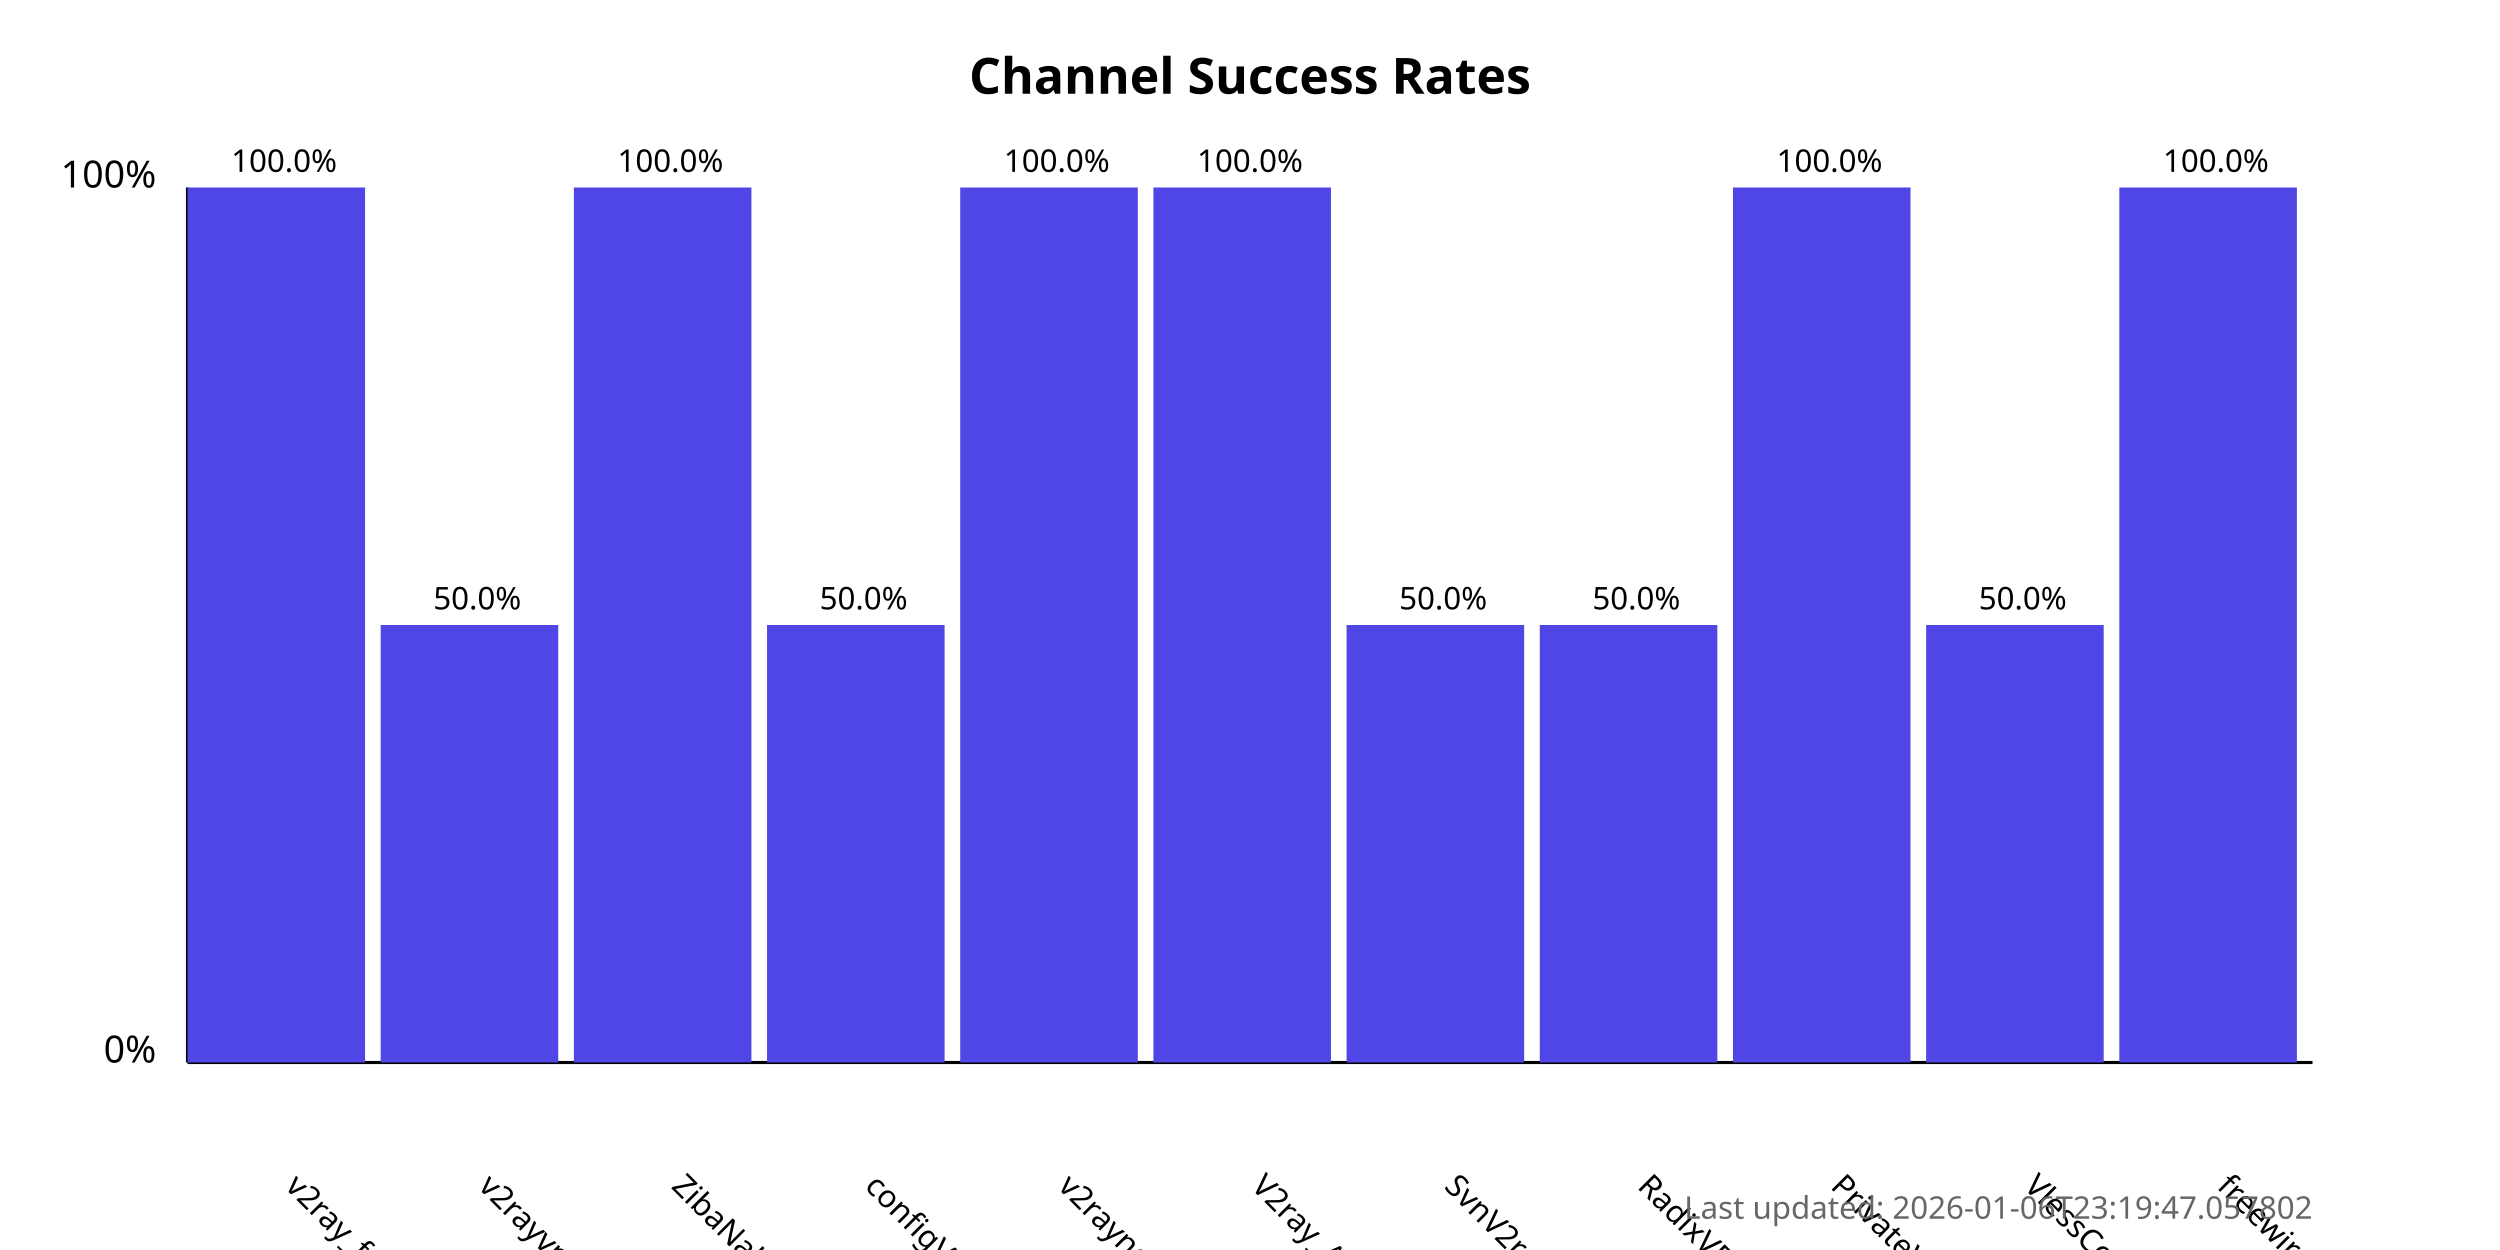
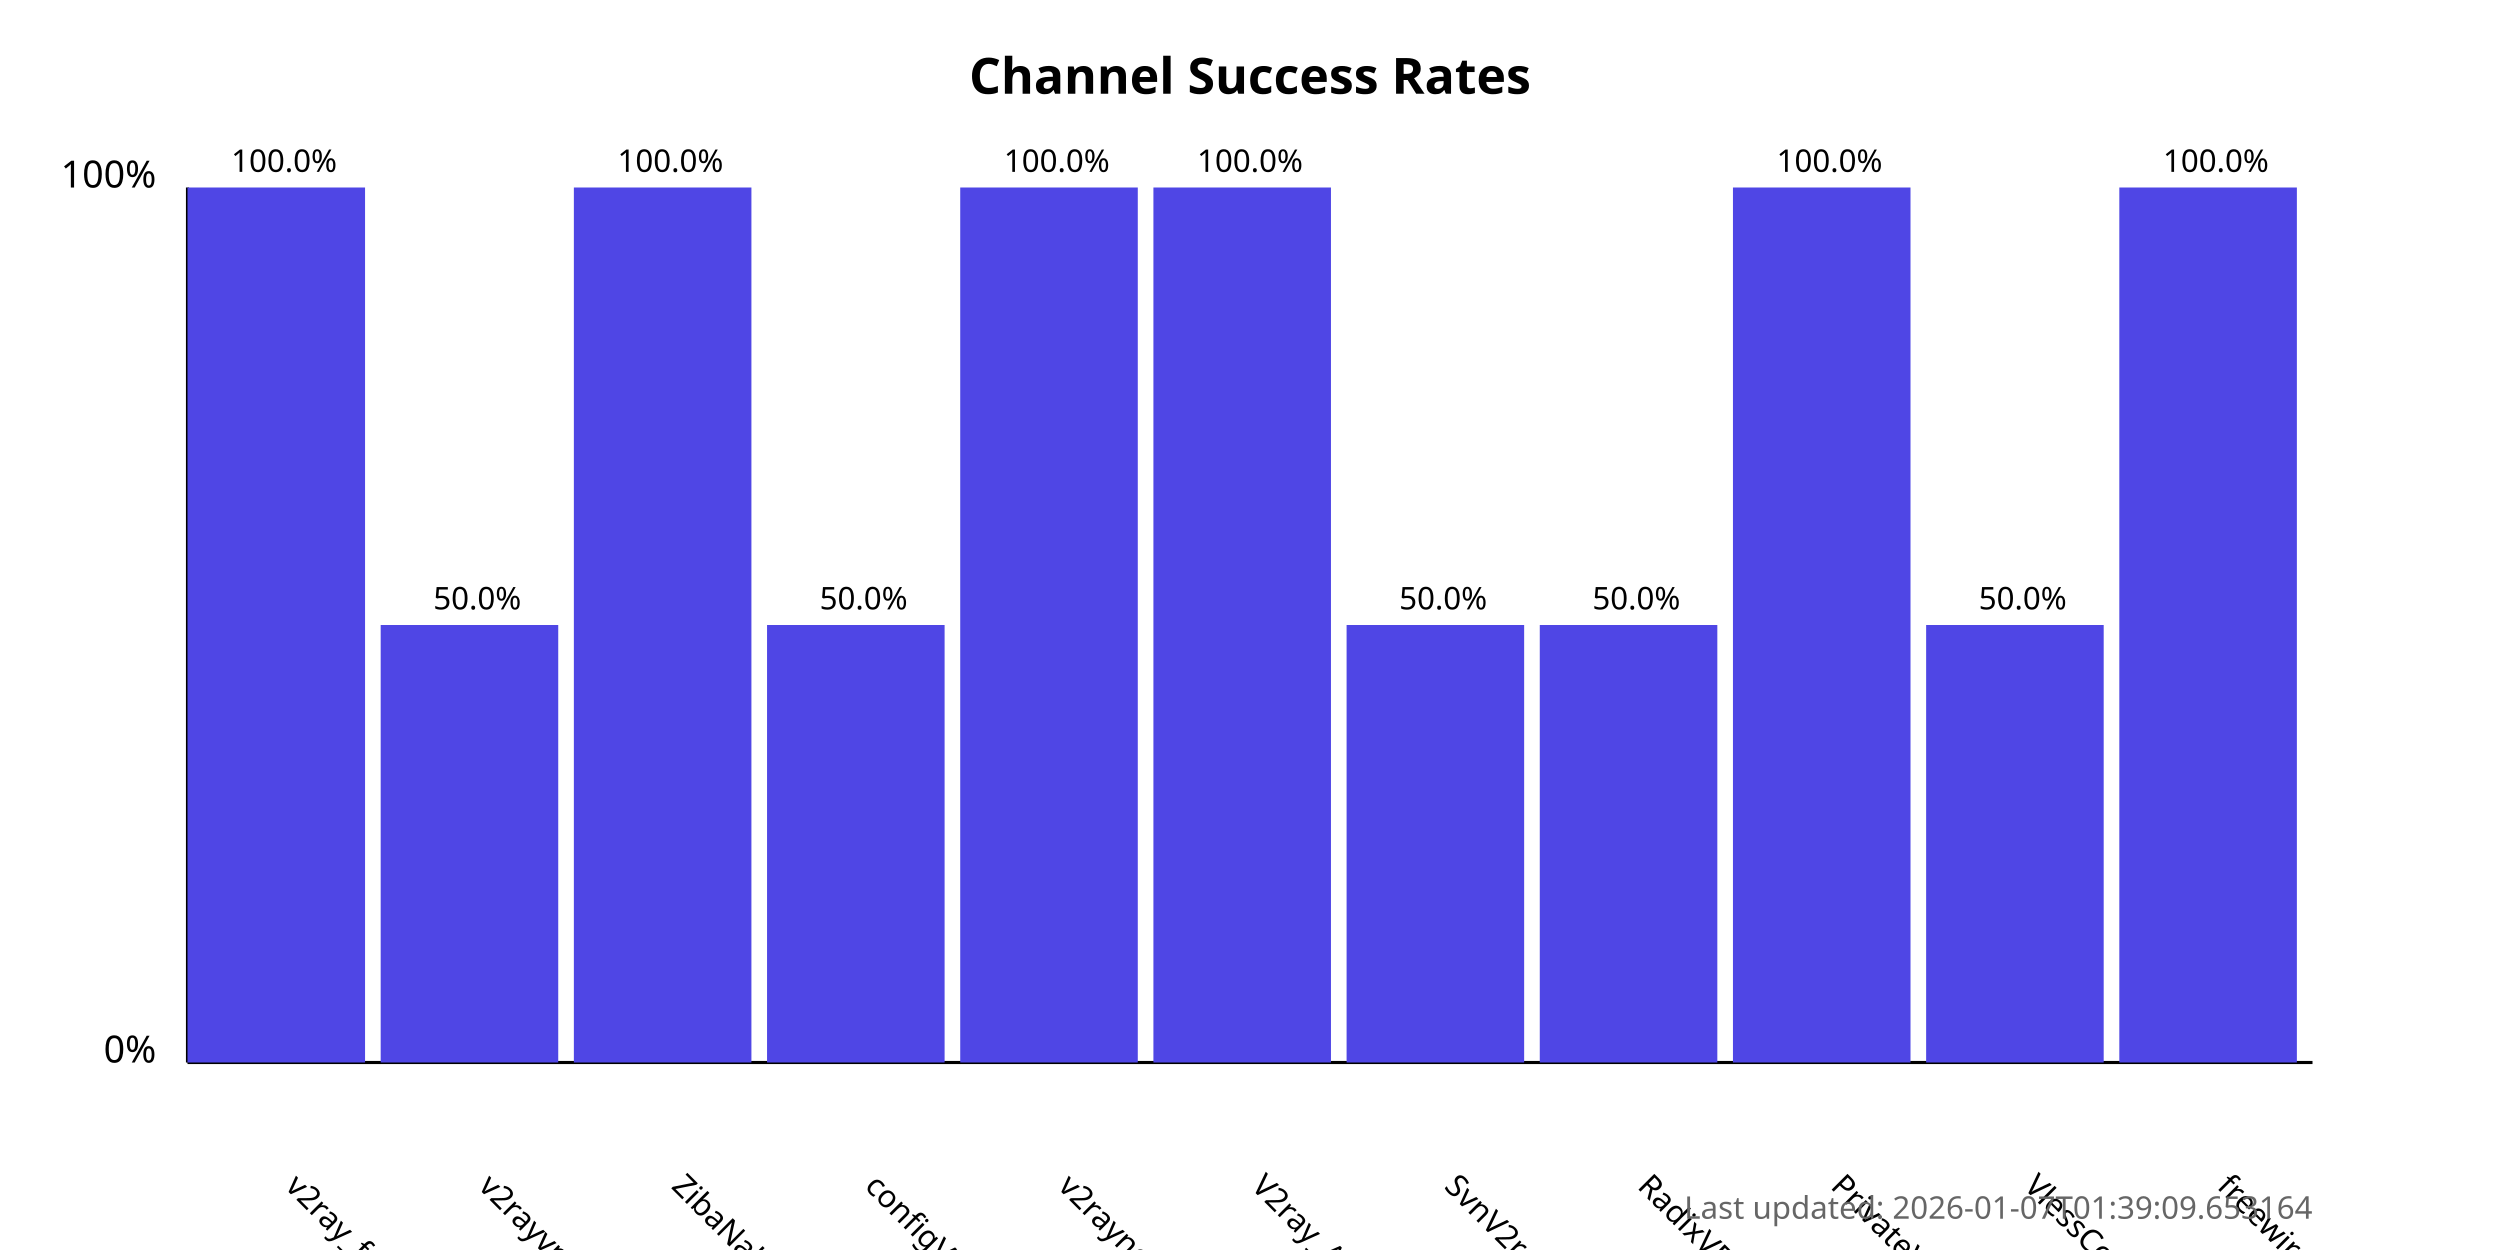
<svg xmlns="http://www.w3.org/2000/svg" width="800" height="400">
  <style>
            .chart-title { font: bold 16px sans-serif; }
            .axis-label { font: 12px sans-serif; }
            .tick-label { font: 10px sans-serif; }
            .bar { fill: #4f46e5; }
            .bar:hover { fill: #6366f1; }
            .timestamp { font: 10px sans-serif; fill: #666; }
        </style>
  <text x="400.0" y="30" text-anchor="middle" class="chart-title">
            Channel Success Rates
        </text>
  <line x1="60" y1="340" x2="60" y2="60" stroke="black" stroke-width="1" />
  <line x1="60" y1="340" x2="740" y2="340" stroke="black" stroke-width="1" />
  <text x="50" y="340" text-anchor="end" class="axis-label">0%</text>
  <text x="50" y="60" text-anchor="end" class="axis-label">100%</text>
  <g>
    <rect x="60" y="60.0" width="56.818" height="280.0" class="bar" />
    <text x="90.909" y="380" transform="rotate(45, 90.90909, 380)" text-anchor="start" class="tick-label">
                v2ray_free_conf
            </text>
    <text x="90.909" y="55.0" text-anchor="middle" class="tick-label">
                100.0%
            </text>
  </g>
  <g>
    <rect x="121.818" y="200.0" width="56.818" height="140.0" class="bar" />
    <text x="152.727" y="380" transform="rotate(45, 152.7273, 380)" text-anchor="start" class="tick-label">
                v2rayvpno
            </text>
    <text x="152.727" y="195.0" text-anchor="middle" class="tick-label">
                50.0%
            </text>
  </g>
  <g>
    <rect x="183.636" y="60.0" width="56.818" height="280.0" class="bar" />
    <text x="214.545" y="380" transform="rotate(45, 214.5455, 380)" text-anchor="start" class="tick-label">
                ZibaNabz
            </text>
    <text x="214.545" y="55.0" text-anchor="middle" class="tick-label">
                100.0%
            </text>
  </g>
  <g>
    <rect x="245.455" y="200.0" width="56.818" height="140.0" class="bar" />
    <text x="276.364" y="380" transform="rotate(45, 276.3636, 380)" text-anchor="start" class="tick-label">
                configV2rayForFree
            </text>
    <text x="276.364" y="195.0" text-anchor="middle" class="tick-label">
                50.0%
            </text>
  </g>
  <g>
    <rect x="307.273" y="60.0" width="56.818" height="280.0" class="bar" />
    <text x="338.182" y="380" transform="rotate(45, 338.1818, 380)" text-anchor="start" class="tick-label">
                v2rayngvpn
            </text>
    <text x="338.182" y="55.0" text-anchor="middle" class="tick-label">
                100.0%
            </text>
  </g>
  <g>
    <rect x="369.091" y="60.0" width="56.818" height="280.0" class="bar" />
    <text x="400.0" y="380" transform="rotate(45, 400.0, 380)" text-anchor="start" class="tick-label">
                V2ray_Alpha
            </text>
    <text x="400.0" y="55.0" text-anchor="middle" class="tick-label">
                100.0%
            </text>
  </g>
  <g>
    <rect x="430.909" y="200.0" width="56.818" height="140.0" class="bar" />
    <text x="461.818" y="380" transform="rotate(45, 461.8182, 380)" text-anchor="start" class="tick-label">
                SvnV2ray
            </text>
    <text x="461.818" y="195.0" text-anchor="middle" class="tick-label">
                50.0%
            </text>
  </g>
  <g>
    <rect x="492.727" y="200.0" width="56.818" height="140.0" class="bar" />
    <text x="523.636" y="380" transform="rotate(45, 523.6364, 380)" text-anchor="start" class="tick-label">
                RadixVPN
            </text>
    <text x="523.636" y="195.0" text-anchor="middle" class="tick-label">
                50.0%
            </text>
  </g>
  <g>
    <rect x="554.545" y="60.0" width="56.818" height="280.0" class="bar" />
    <text x="585.455" y="380" transform="rotate(45, 585.4545, 380)" text-anchor="start" class="tick-label">
                PrivateVPNs
            </text>
    <text x="585.455" y="55.0" text-anchor="middle" class="tick-label">
                100.0%
            </text>
  </g>
  <g>
    <rect x="616.364" y="200.0" width="56.818" height="140.0" class="bar" />
    <text x="647.273" y="380" transform="rotate(45, 647.2727, 380)" text-anchor="start" class="tick-label">
                VlessConfig
            </text>
    <text x="647.273" y="195.0" text-anchor="middle" class="tick-label">
                50.0%
            </text>
  </g>
  <g>
    <rect x="678.182" y="60.0" width="56.818" height="280.0" class="bar" />
    <text x="709.091" y="380" transform="rotate(45, 709.0909, 380)" text-anchor="start" class="tick-label">
                freewireguard
            </text>
    <text x="709.091" y="55.0" text-anchor="middle" class="tick-label">
                100.0%
            </text>
  </g>
  <text x="740" y="390" text-anchor="end" class="timestamp">
-             Last updated: 2026-01-06T23:19:47.057802
+             Last updated: 2026-01-07T01:39:09.653164
        </text>
</svg>
